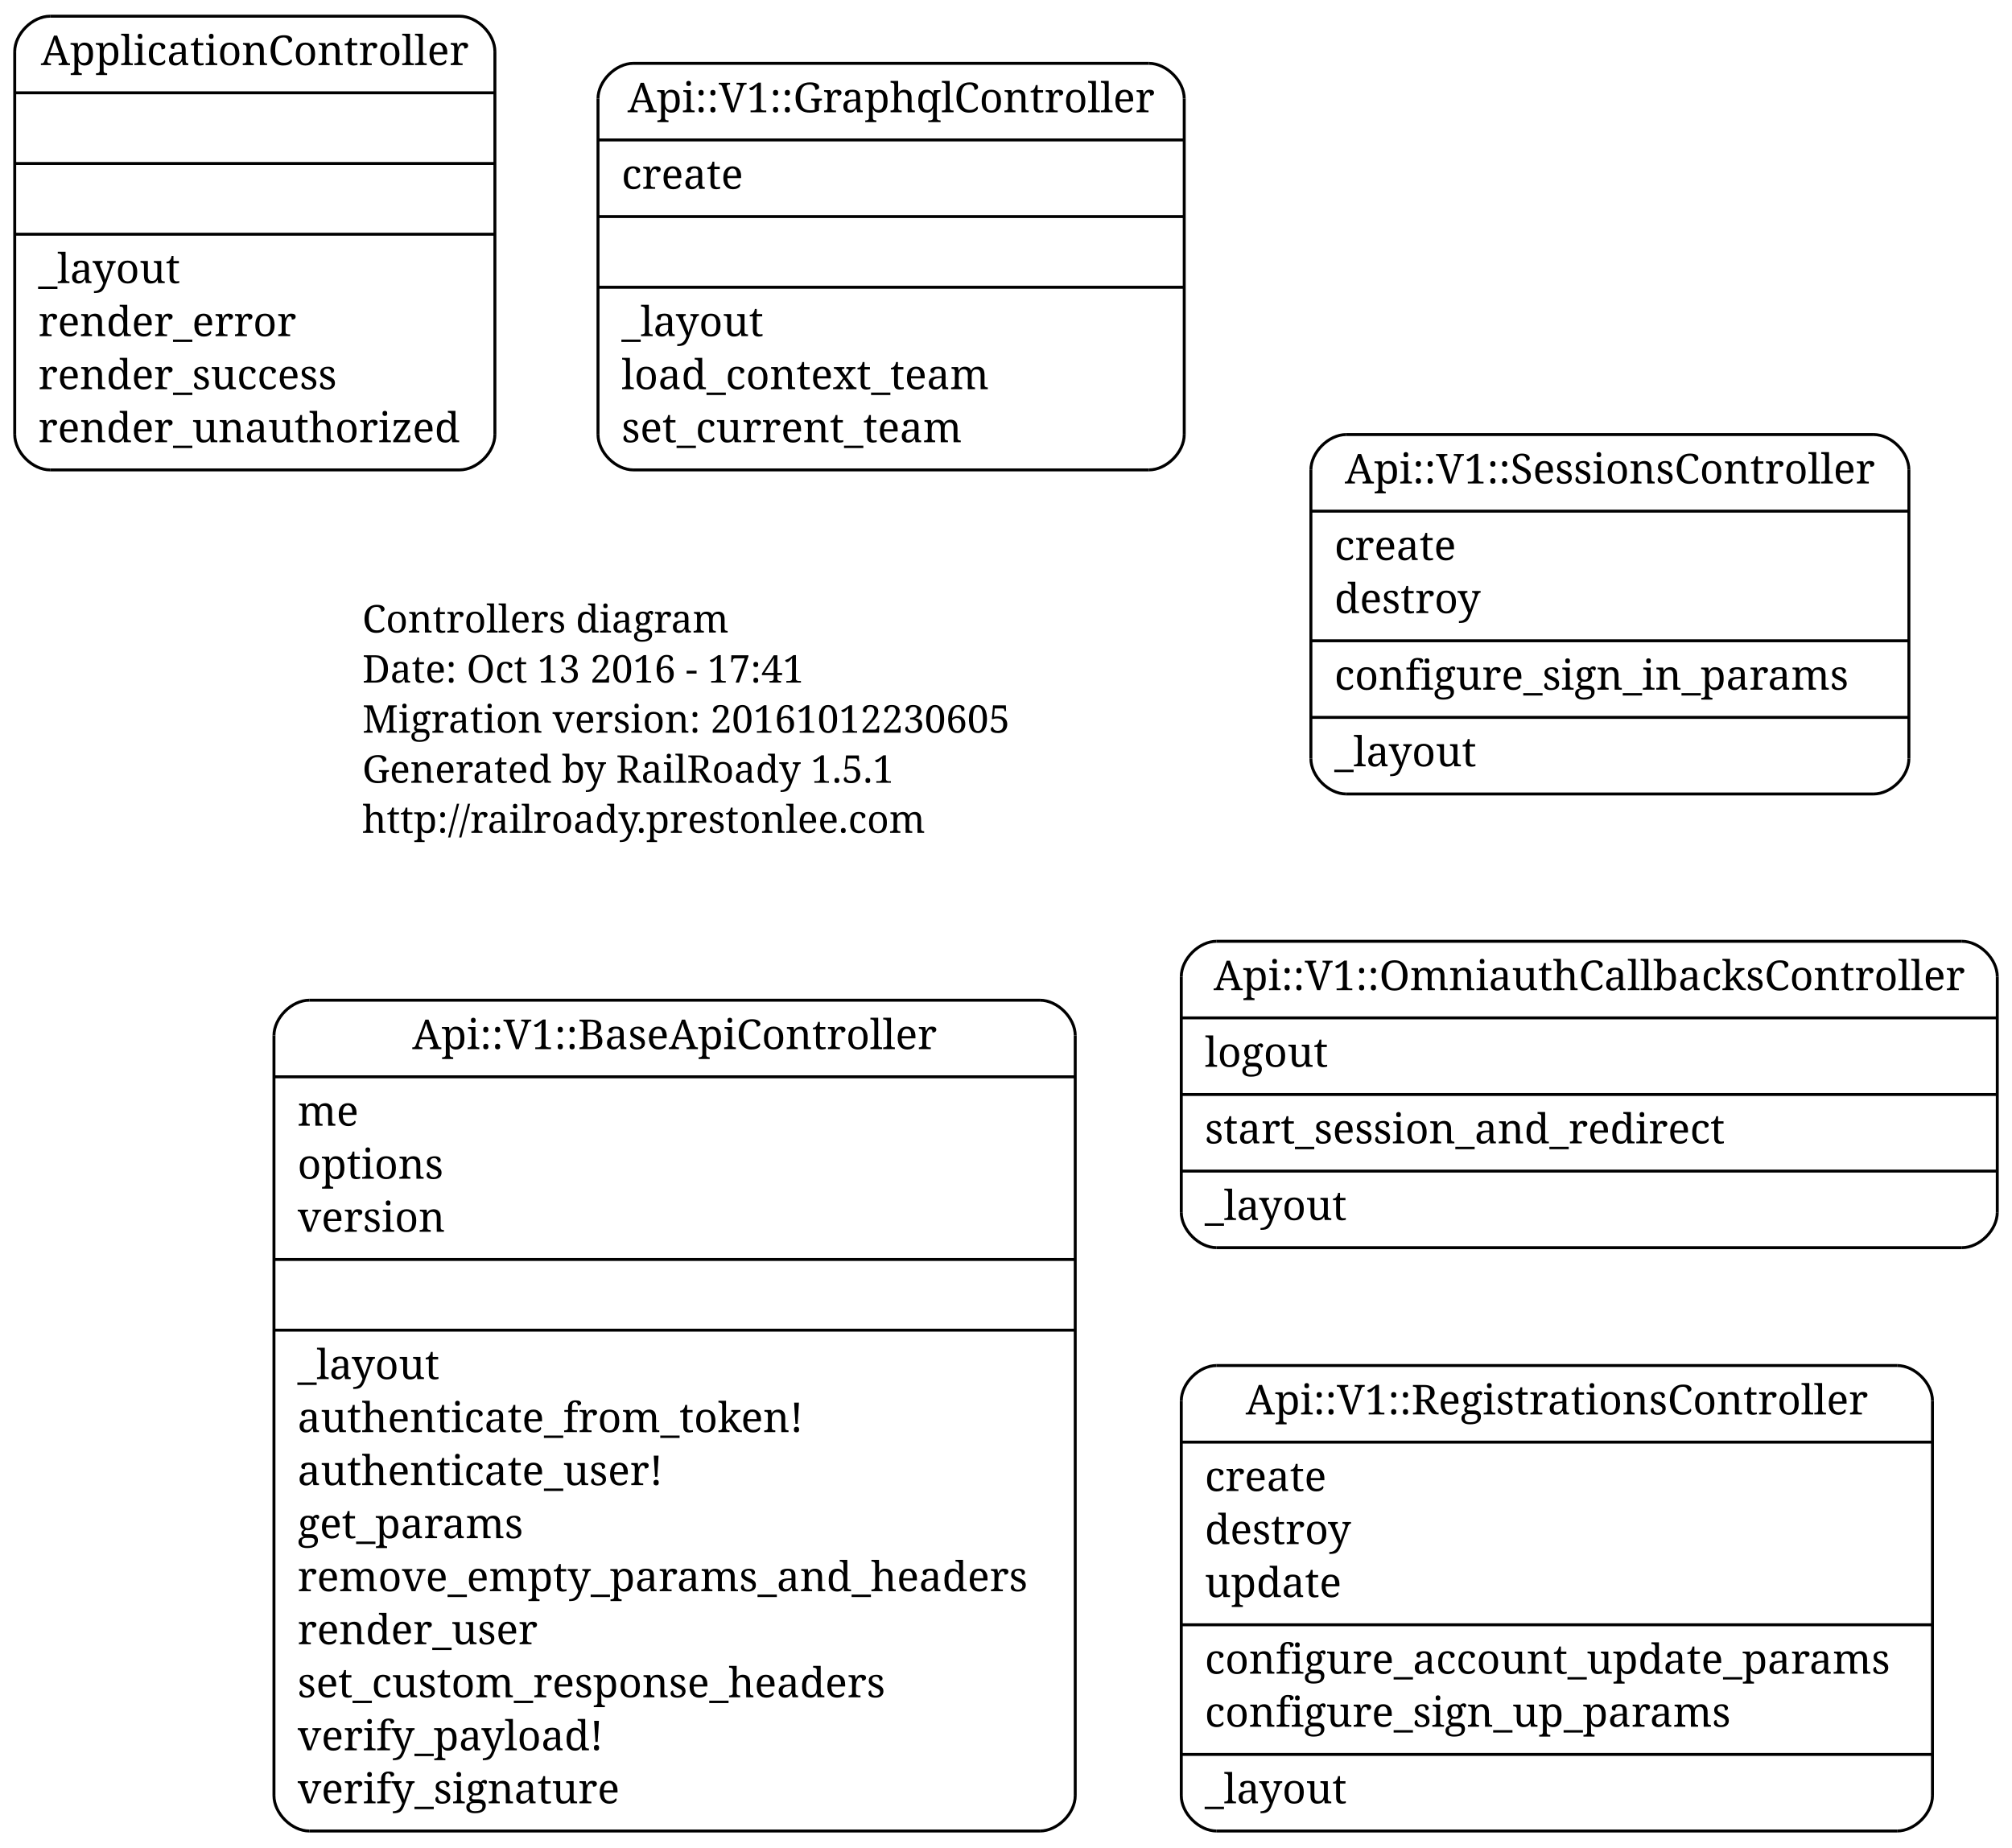
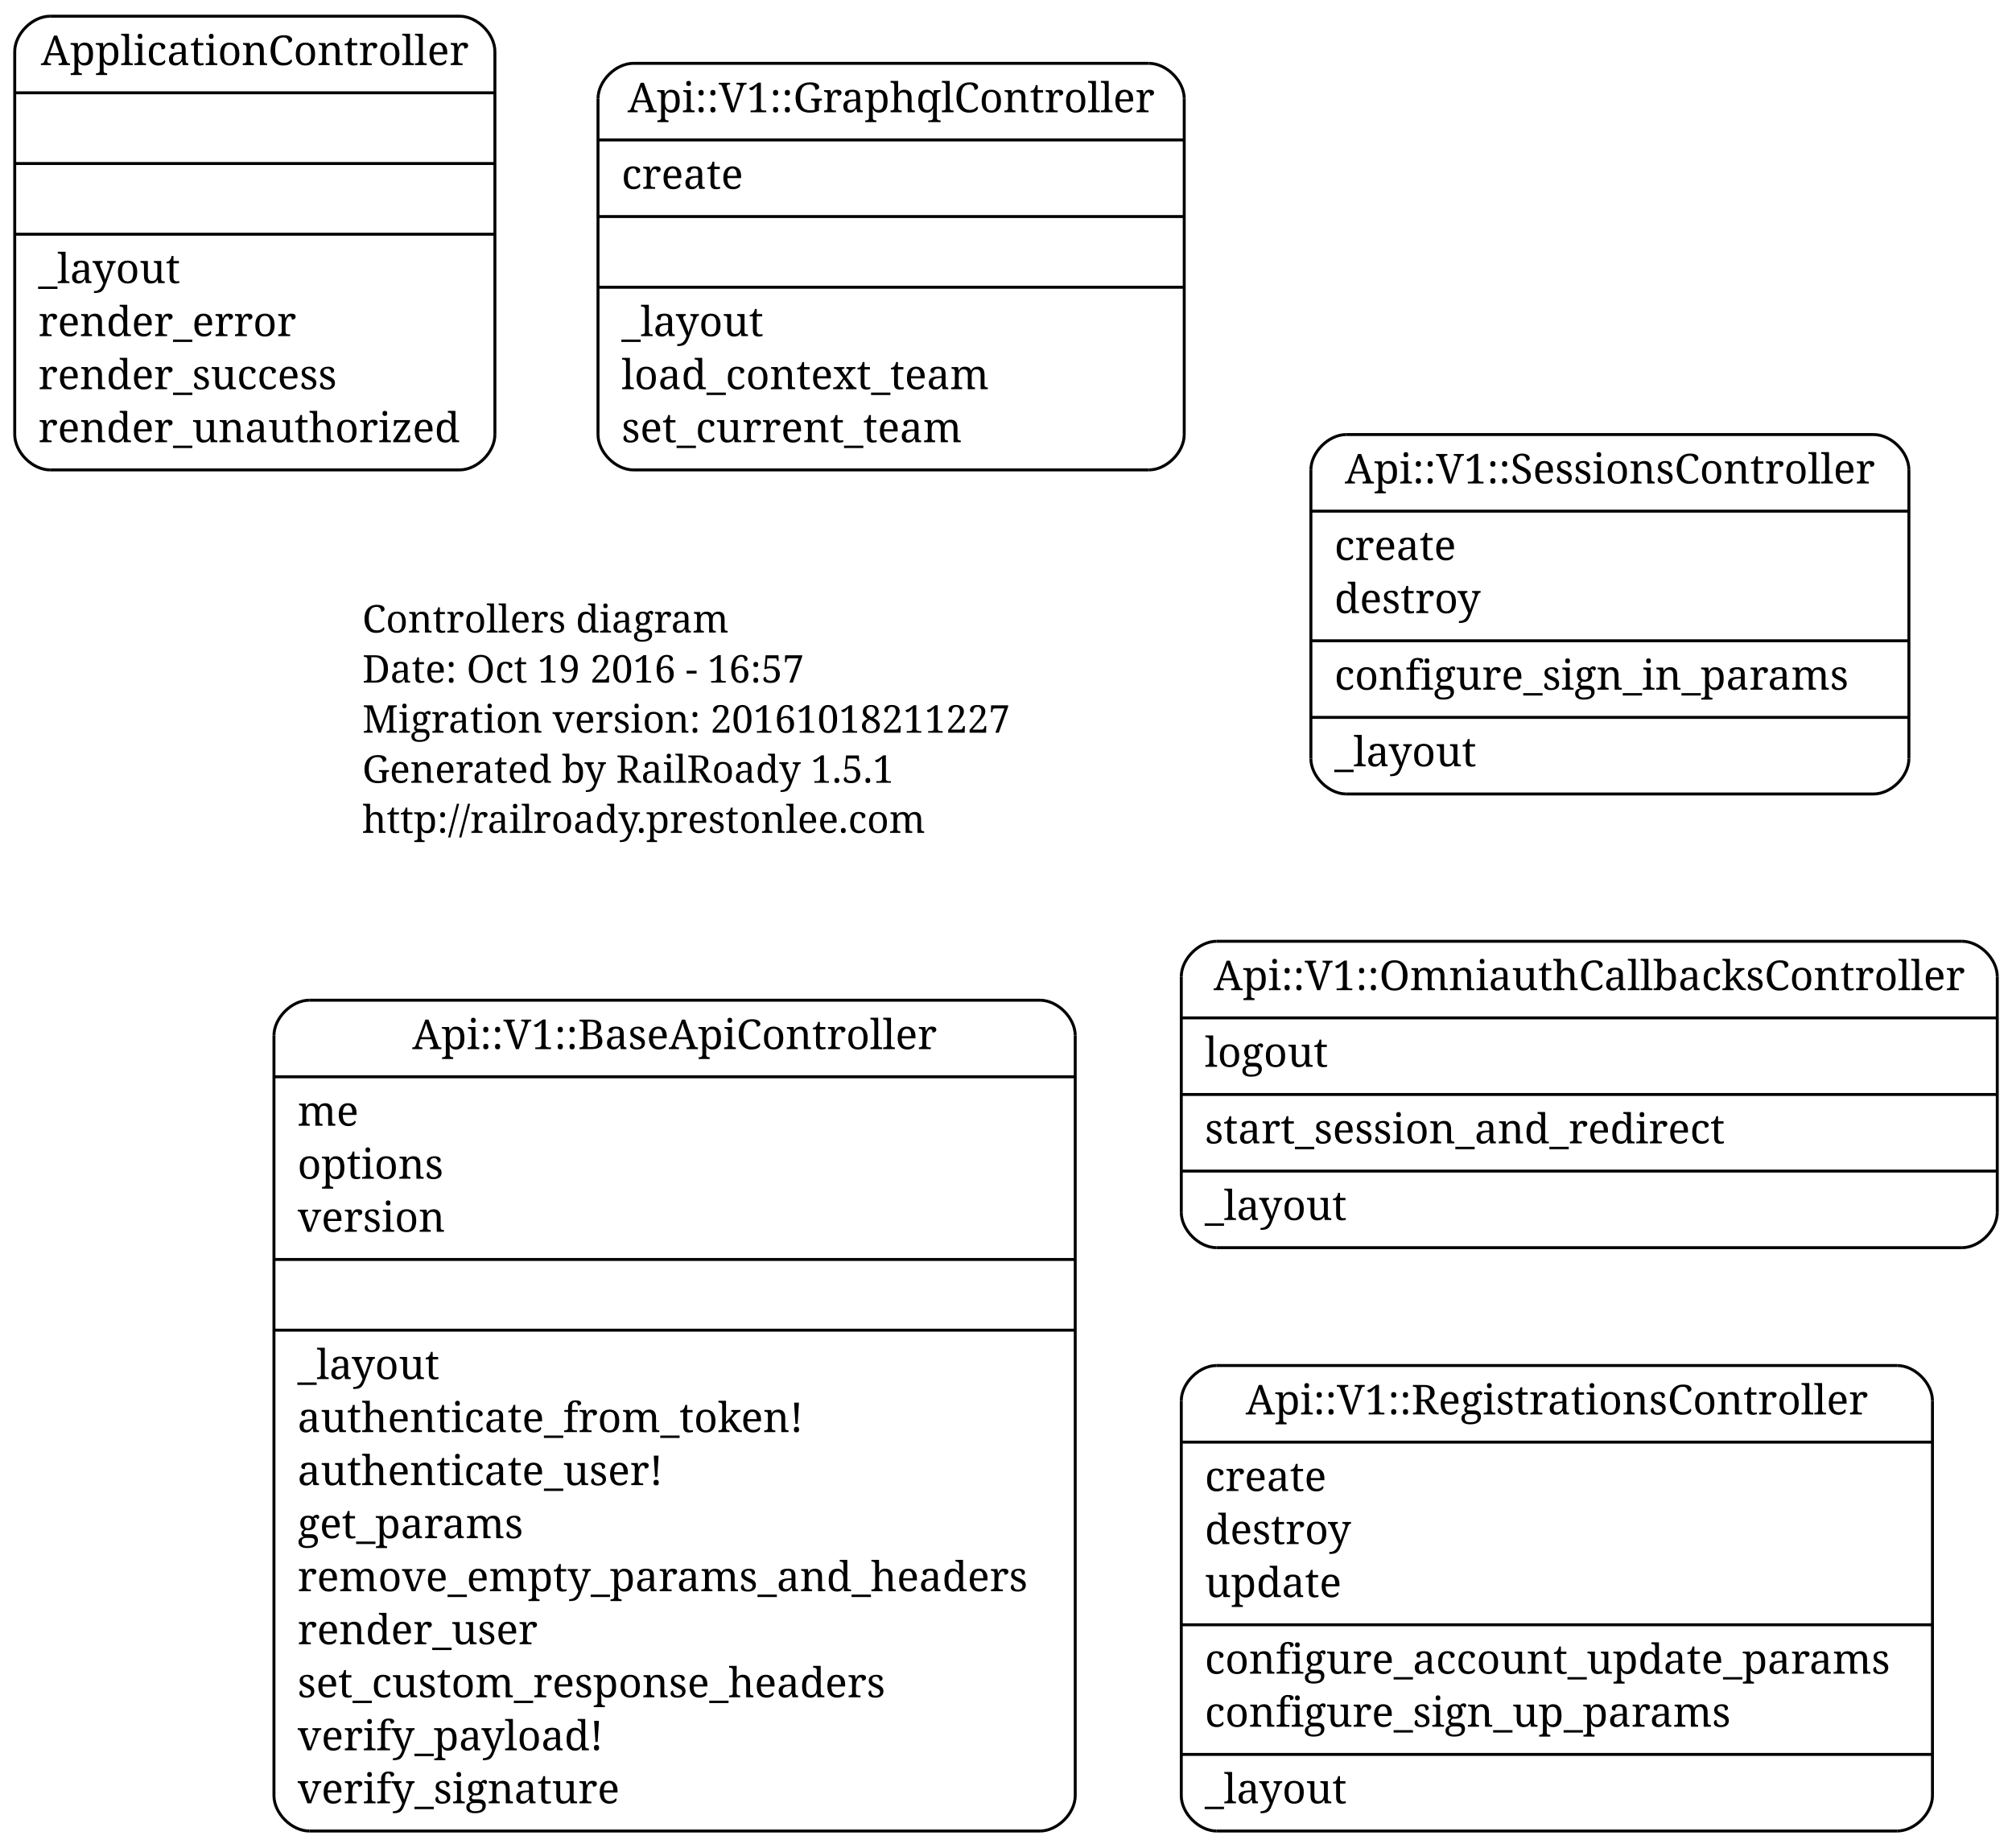
<svg xmlns="http://www.w3.org/2000/svg" width="683pt" height="627pt" viewBox="0.00 0.00 683.00 627.00">
  <g id="graph1" class="graph" transform="scale(1 1) rotate(0) translate(4 623)">
    <polygon fill="none" stroke="none" points="-4,5 -4,-623 680,-623 680,5 -4,5" />
    <g id="node1" class="node">
      <text text-anchor="start" x="119" y="-408.3" font-family="Times Roman,serif" font-size="13.00">Controllers diagram</text>
-       <text text-anchor="start" x="119" y="-391.3" font-family="Times Roman,serif" font-size="13.00">Date: Oct 13 2016 - 17:41</text>
-       <text text-anchor="start" x="119" y="-374.3" font-family="Times Roman,serif" font-size="13.00">Migration version: 20161012230605</text>
+       <text text-anchor="start" x="119" y="-391.3" font-family="Times Roman,serif" font-size="13.00">Date: Oct 19 2016 - 16:57</text>
+       <text text-anchor="start" x="119" y="-374.3" font-family="Times Roman,serif" font-size="13.00">Migration version: 20161018211227</text>
      <text text-anchor="start" x="119" y="-357.3" font-family="Times Roman,serif" font-size="13.00">Generated by RailRoady 1.5.1</text>
      <text text-anchor="start" x="119" y="-340.3" font-family="Times Roman,serif" font-size="13.00">http://railroady.prestonlee.com</text>
    </g>
    <g id="node2" class="node">
      <polyline fill="none" stroke="black" points="453,-353.5 632,-353.5 " />
      <path fill="none" stroke="black" d="M632,-353.5C638,-353.5 644,-359.5 644,-365.5" />
      <polyline fill="none" stroke="black" points="644,-365.5 644,-463.5 " />
      <path fill="none" stroke="black" d="M644,-463.5C644,-469.5 638,-475.5 632,-475.5" />
      <polyline fill="none" stroke="black" points="632,-475.5 453,-475.5 " />
      <path fill="none" stroke="black" d="M453,-475.5C447,-475.5 441,-469.5 441,-463.5" />
      <polyline fill="none" stroke="black" points="441,-463.5 441,-365.5 " />
      <path fill="none" stroke="black" d="M441,-365.5C441,-359.5 447,-353.5 453,-353.5" />
      <text text-anchor="middle" x="542.5" y="-458.9" font-family="Times Roman,serif" font-size="14.00">Api::V1::SessionsController</text>
      <polyline fill="none" stroke="black" points="441,-449.5 644,-449.5 " />
      <text text-anchor="start" x="449" y="-432.9" font-family="Times Roman,serif" font-size="14.00">create</text>
      <text text-anchor="start" x="449" y="-414.9" font-family="Times Roman,serif" font-size="14.00">destroy</text>
      <polyline fill="none" stroke="black" points="441,-405.5 644,-405.5 " />
      <text text-anchor="start" x="449" y="-388.9" font-family="Times Roman,serif" font-size="14.00">configure_sign_in_params</text>
      <polyline fill="none" stroke="black" points="441,-379.5 644,-379.5 " />
      <text text-anchor="start" x="449" y="-362.9" font-family="Times Roman,serif" font-size="14.00">_layout</text>
    </g>
    <g id="node3" class="node">
      <polyline fill="none" stroke="black" points="409,-1.5 640,-1.5 " />
      <path fill="none" stroke="black" d="M640,-1.5C646,-1.5 652,-7.5 652,-13.5" />
      <polyline fill="none" stroke="black" points="652,-13.5 652,-147.5 " />
      <path fill="none" stroke="black" d="M652,-147.5C652,-153.5 646,-159.5 640,-159.5" />
      <polyline fill="none" stroke="black" points="640,-159.5 409,-159.5 " />
      <path fill="none" stroke="black" d="M409,-159.5C403,-159.5 397,-153.5 397,-147.5" />
      <polyline fill="none" stroke="black" points="397,-147.5 397,-13.5 " />
      <path fill="none" stroke="black" d="M397,-13.5C397,-7.5 403,-1.5 409,-1.5" />
      <text text-anchor="middle" x="524.5" y="-142.9" font-family="Times Roman,serif" font-size="14.00">Api::V1::RegistrationsController</text>
      <polyline fill="none" stroke="black" points="397,-133.5 652,-133.5 " />
      <text text-anchor="start" x="405" y="-116.9" font-family="Times Roman,serif" font-size="14.00">create</text>
      <text text-anchor="start" x="405" y="-98.9" font-family="Times Roman,serif" font-size="14.00">destroy</text>
      <text text-anchor="start" x="405" y="-80.9" font-family="Times Roman,serif" font-size="14.00">update</text>
      <polyline fill="none" stroke="black" points="397,-71.5 652,-71.5 " />
      <text text-anchor="start" x="405" y="-54.9" font-family="Times Roman,serif" font-size="14.00">configure_account_update_params</text>
      <text text-anchor="start" x="405" y="-36.9" font-family="Times Roman,serif" font-size="14.00">configure_sign_up_params</text>
      <polyline fill="none" stroke="black" points="397,-27.5 652,-27.5 " />
      <text text-anchor="start" x="405" y="-10.9" font-family="Times Roman,serif" font-size="14.00">_layout</text>
    </g>
    <g id="node4" class="node">
      <polyline fill="none" stroke="black" points="101,-1.5 349,-1.5 " />
      <path fill="none" stroke="black" d="M349,-1.5C355,-1.5 361,-7.5 361,-13.5" />
      <polyline fill="none" stroke="black" points="361,-13.5 361,-271.5 " />
      <path fill="none" stroke="black" d="M361,-271.5C361,-277.5 355,-283.5 349,-283.5" />
      <polyline fill="none" stroke="black" points="349,-283.5 101,-283.5 " />
      <path fill="none" stroke="black" d="M101,-283.5C95,-283.5 89,-277.5 89,-271.5" />
      <polyline fill="none" stroke="black" points="89,-271.5 89,-13.5 " />
      <path fill="none" stroke="black" d="M89,-13.5C89,-7.5 95,-1.5 101,-1.5" />
      <text text-anchor="middle" x="225" y="-266.9" font-family="Times Roman,serif" font-size="14.00">Api::V1::BaseApiController</text>
      <polyline fill="none" stroke="black" points="89,-257.5 361,-257.5 " />
      <text text-anchor="start" x="97" y="-240.9" font-family="Times Roman,serif" font-size="14.00">me</text>
      <text text-anchor="start" x="97" y="-222.9" font-family="Times Roman,serif" font-size="14.00">options</text>
      <text text-anchor="start" x="97" y="-204.9" font-family="Times Roman,serif" font-size="14.00">version</text>
      <polyline fill="none" stroke="black" points="89,-195.5 361,-195.5 " />
      <polyline fill="none" stroke="black" points="89,-171.5 361,-171.5 " />
      <text text-anchor="start" x="97" y="-154.9" font-family="Times Roman,serif" font-size="14.00">_layout</text>
      <text text-anchor="start" x="97" y="-136.9" font-family="Times Roman,serif" font-size="14.00">authenticate_from_token!</text>
      <text text-anchor="start" x="97" y="-118.9" font-family="Times Roman,serif" font-size="14.00">authenticate_user!</text>
      <text text-anchor="start" x="97" y="-100.9" font-family="Times Roman,serif" font-size="14.00">get_params</text>
      <text text-anchor="start" x="97" y="-82.9" font-family="Times Roman,serif" font-size="14.00">remove_empty_params_and_headers</text>
      <text text-anchor="start" x="97" y="-64.9" font-family="Times Roman,serif" font-size="14.00">render_user</text>
      <text text-anchor="start" x="97" y="-46.9" font-family="Times Roman,serif" font-size="14.00">set_custom_response_headers</text>
      <text text-anchor="start" x="97" y="-28.9" font-family="Times Roman,serif" font-size="14.00">verify_payload!</text>
      <text text-anchor="start" x="97" y="-10.9" font-family="Times Roman,serif" font-size="14.00">verify_signature</text>
    </g>
    <g id="node5" class="node">
      <polyline fill="none" stroke="black" points="211,-463.5 386,-463.5 " />
      <path fill="none" stroke="black" d="M386,-463.5C392,-463.5 398,-469.5 398,-475.5" />
      <polyline fill="none" stroke="black" points="398,-475.5 398,-589.5 " />
      <path fill="none" stroke="black" d="M398,-589.5C398,-595.5 392,-601.5 386,-601.5" />
      <polyline fill="none" stroke="black" points="386,-601.5 211,-601.5 " />
      <path fill="none" stroke="black" d="M211,-601.5C205,-601.5 199,-595.5 199,-589.5" />
      <polyline fill="none" stroke="black" points="199,-589.5 199,-475.5 " />
      <path fill="none" stroke="black" d="M199,-475.5C199,-469.5 205,-463.5 211,-463.5" />
      <text text-anchor="middle" x="298.5" y="-584.9" font-family="Times Roman,serif" font-size="14.00">Api::V1::GraphqlController</text>
      <polyline fill="none" stroke="black" points="199,-575.5 398,-575.5 " />
      <text text-anchor="start" x="207" y="-558.9" font-family="Times Roman,serif" font-size="14.00">create</text>
      <polyline fill="none" stroke="black" points="199,-549.5 398,-549.5 " />
      <polyline fill="none" stroke="black" points="199,-525.5 398,-525.5 " />
      <text text-anchor="start" x="207" y="-508.9" font-family="Times Roman,serif" font-size="14.00">_layout</text>
      <text text-anchor="start" x="207" y="-490.9" font-family="Times Roman,serif" font-size="14.00">load_context_team</text>
      <text text-anchor="start" x="207" y="-472.9" font-family="Times Roman,serif" font-size="14.00">set_current_team</text>
    </g>
    <g id="node6" class="node">
      <polyline fill="none" stroke="black" points="409,-199.5 662,-199.5 " />
      <path fill="none" stroke="black" d="M662,-199.5C668,-199.5 674,-205.5 674,-211.5" />
      <polyline fill="none" stroke="black" points="674,-211.5 674,-291.5 " />
      <path fill="none" stroke="black" d="M674,-291.5C674,-297.5 668,-303.5 662,-303.5" />
      <polyline fill="none" stroke="black" points="662,-303.5 409,-303.5 " />
      <path fill="none" stroke="black" d="M409,-303.5C403,-303.5 397,-297.5 397,-291.5" />
      <polyline fill="none" stroke="black" points="397,-291.5 397,-211.5 " />
      <path fill="none" stroke="black" d="M397,-211.5C397,-205.5 403,-199.5 409,-199.5" />
      <text text-anchor="middle" x="535.5" y="-286.9" font-family="Times Roman,serif" font-size="14.00">Api::V1::OmniauthCallbacksController</text>
      <polyline fill="none" stroke="black" points="397,-277.5 674,-277.5 " />
      <text text-anchor="start" x="405" y="-260.9" font-family="Times Roman,serif" font-size="14.00">logout</text>
      <polyline fill="none" stroke="black" points="397,-251.5 674,-251.5 " />
      <text text-anchor="start" x="405" y="-234.9" font-family="Times Roman,serif" font-size="14.00">start_session_and_redirect</text>
      <polyline fill="none" stroke="black" points="397,-225.5 674,-225.5 " />
      <text text-anchor="start" x="405" y="-208.9" font-family="Times Roman,serif" font-size="14.00">_layout</text>
    </g>
    <g id="node7" class="node">
      <polyline fill="none" stroke="black" points="13,-463.5 152,-463.5 " />
      <path fill="none" stroke="black" d="M152,-463.5C158,-463.5 164,-469.5 164,-475.5" />
      <polyline fill="none" stroke="black" points="164,-475.5 164,-605.5 " />
      <path fill="none" stroke="black" d="M164,-605.5C164,-611.5 158,-617.5 152,-617.5" />
      <polyline fill="none" stroke="black" points="152,-617.5 13,-617.5 " />
      <path fill="none" stroke="black" d="M13,-617.5C7,-617.5 1,-611.5 1,-605.5" />
      <polyline fill="none" stroke="black" points="1,-605.5 1,-475.5 " />
      <path fill="none" stroke="black" d="M1,-475.5C1,-469.5 7,-463.5 13,-463.5" />
      <text text-anchor="middle" x="82.5" y="-600.9" font-family="Times Roman,serif" font-size="14.00">ApplicationController</text>
      <polyline fill="none" stroke="black" points="1,-591.5 164,-591.5 " />
      <polyline fill="none" stroke="black" points="1,-567.5 164,-567.5 " />
      <polyline fill="none" stroke="black" points="1,-543.5 164,-543.5 " />
      <text text-anchor="start" x="9" y="-526.9" font-family="Times Roman,serif" font-size="14.00">_layout</text>
      <text text-anchor="start" x="9" y="-508.9" font-family="Times Roman,serif" font-size="14.00">render_error</text>
      <text text-anchor="start" x="9" y="-490.9" font-family="Times Roman,serif" font-size="14.00">render_success</text>
      <text text-anchor="start" x="9" y="-472.9" font-family="Times Roman,serif" font-size="14.00">render_unauthorized</text>
    </g>
  </g>
</svg>
